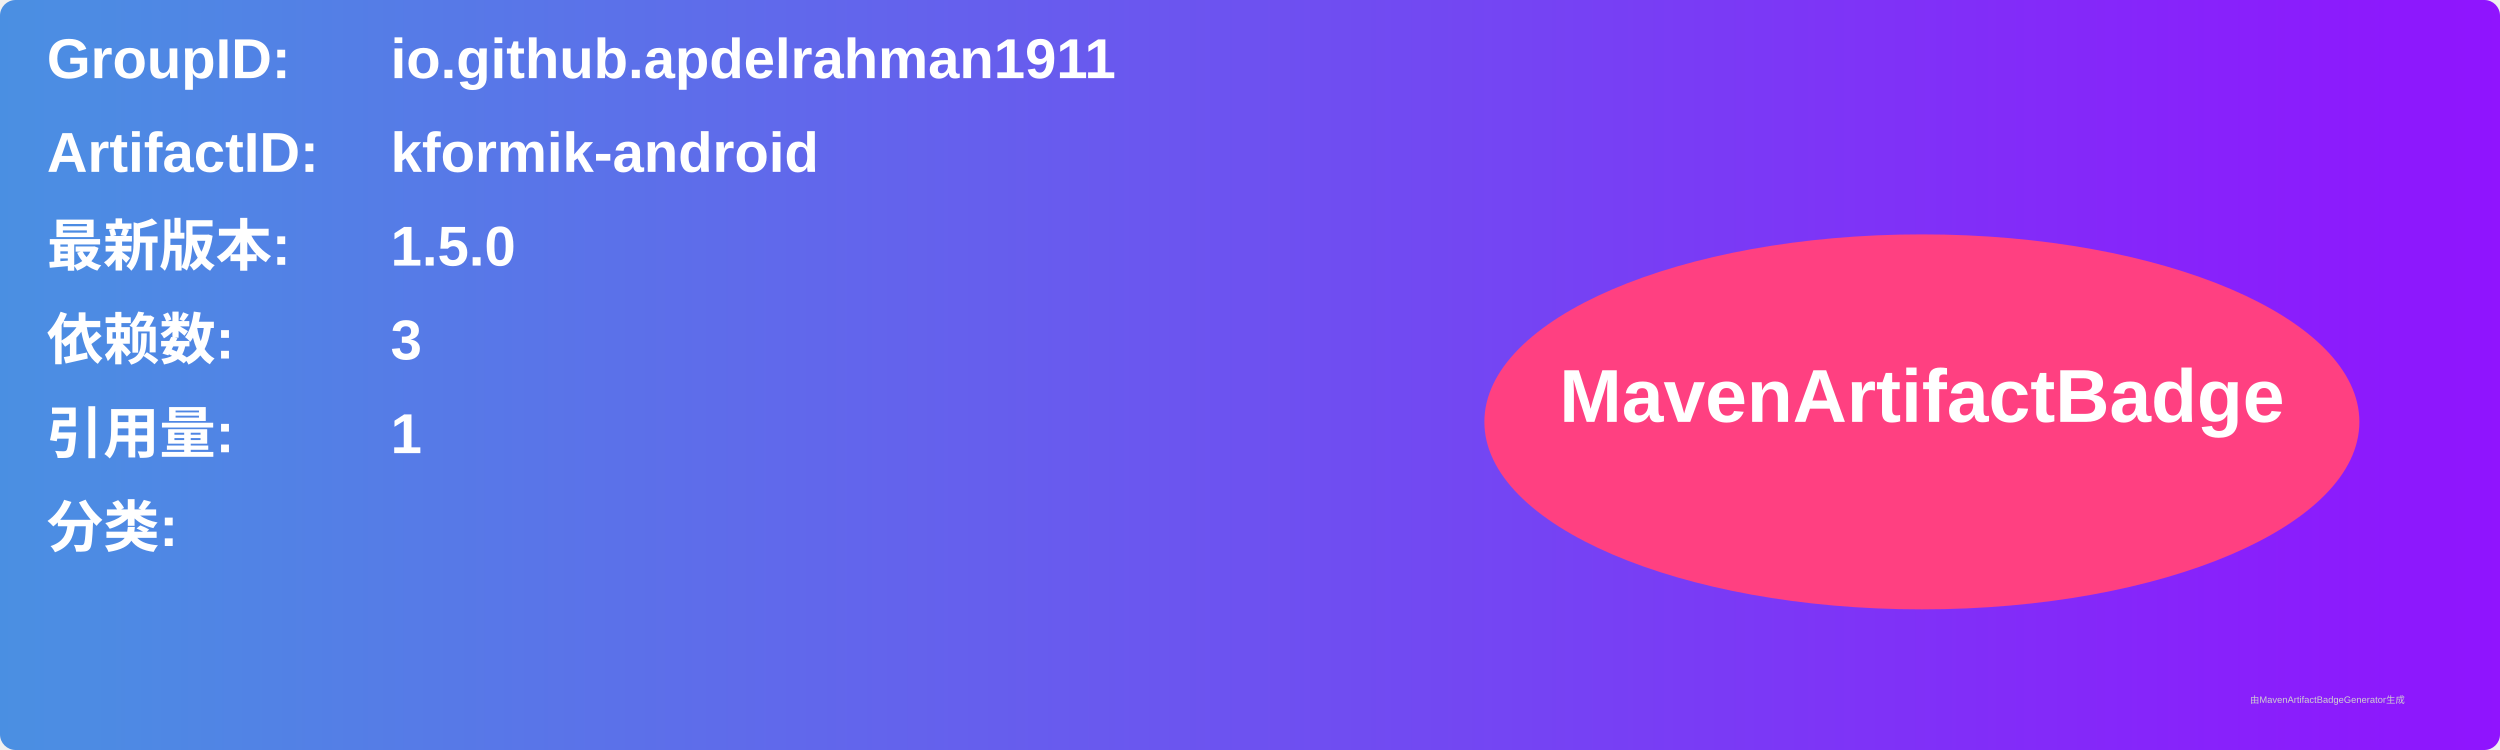
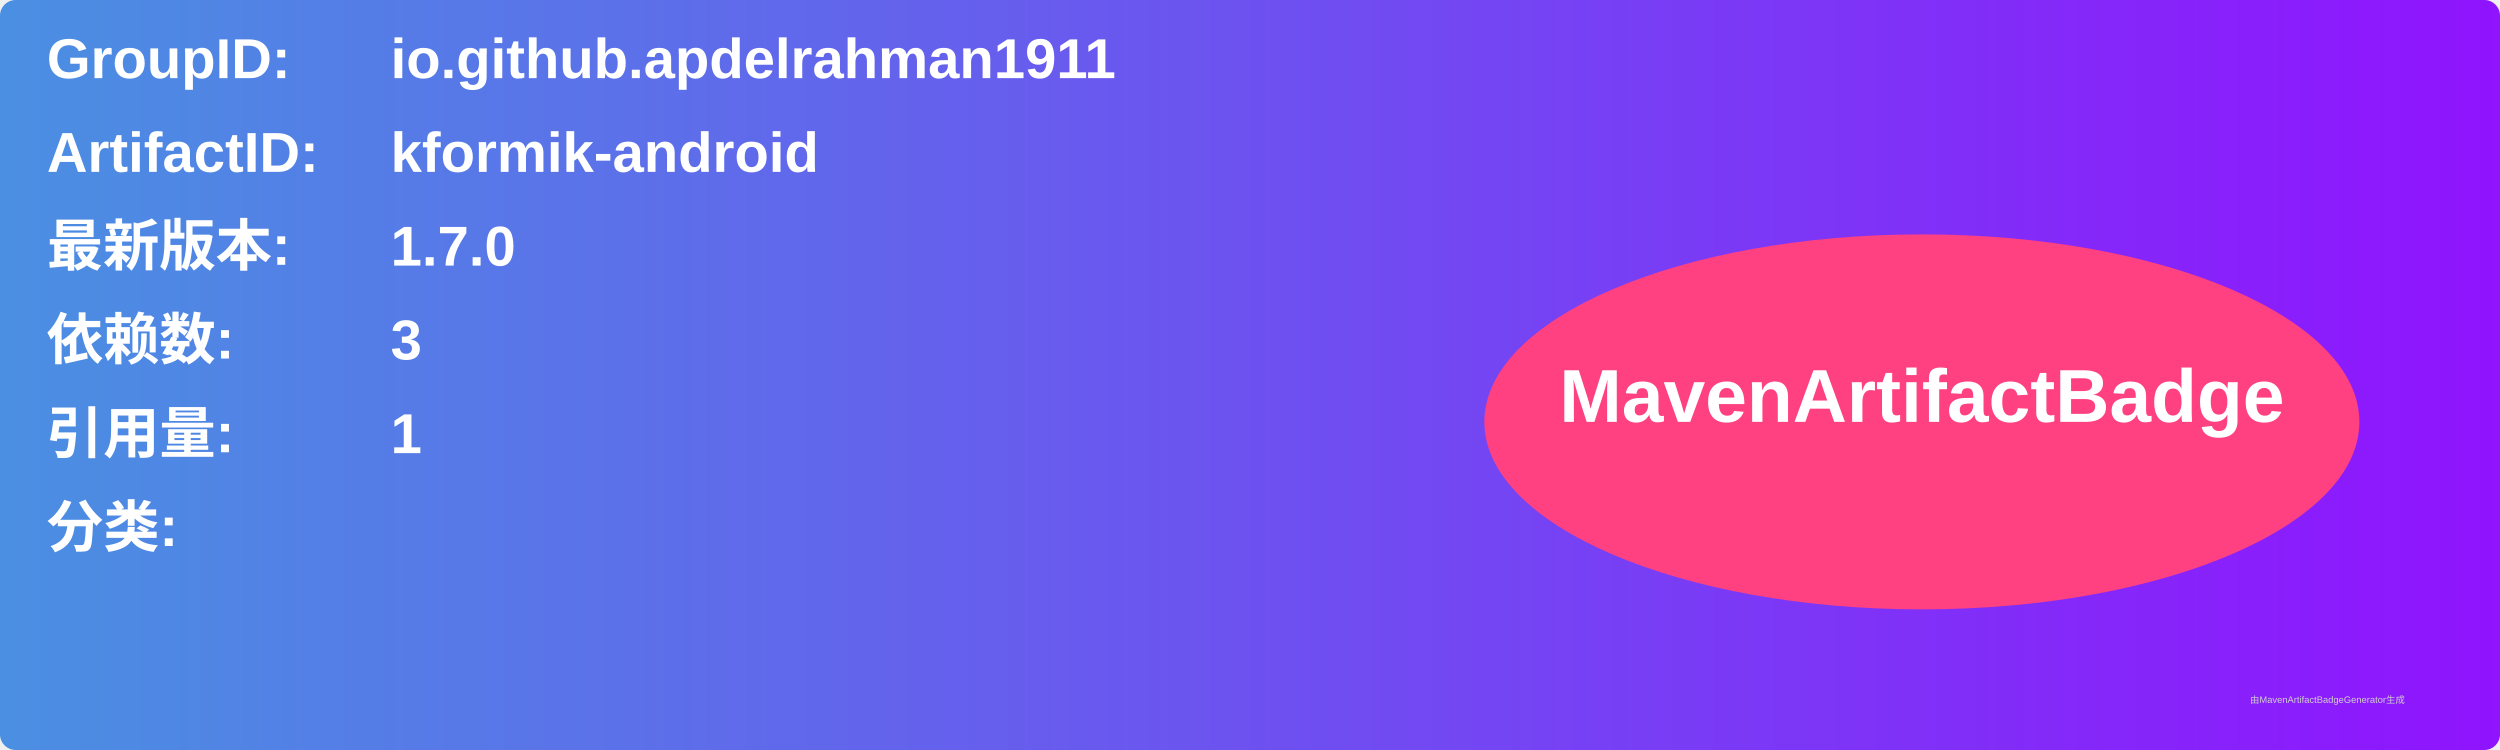
<svg xmlns="http://www.w3.org/2000/svg" width="800" height="240" viewBox="0 0 800 240">
  <linearGradient id="grad" x1="0%" y1="0%" x2="100%" y2="0%">
    <stop offset="0%" stop-color="#4a90e2" />
    <stop offset="100%" stop-color="#9013fe" />
  </linearGradient>
  <rect width="100%" height="100%" rx="5" ry="5" fill="url(#grad)" />
  <g transform="translate(15, 15)">
    <text x="0" y="10" font-family="Arial" font-size="18" fill="white" font-weight="bold" width="260">GroupID:</text>
    <text x="110" y="10" font-family="Arial" font-size="18" fill="white" font-weight="bold" width="460">io.github.apdelrahman1911</text>
    <text x="0" y="40" font-family="Arial" font-size="18" fill="white" font-weight="bold" width="260">ArtifactID:</text>
    <text x="110" y="40" font-family="Arial" font-size="18" fill="white" font-weight="bold" width="460">kformik-android</text>
    <text x="0" y="70" font-family="Arial" font-size="18" fill="white" font-weight="bold">最新版本:</text>
    <text x="110" y="70" font-family="Arial" font-size="18" fill="white" font-weight="bold">
-       <tspan font-weight="bold">1.5.0</tspan>
+       <tspan font-weight="bold">1.7.0</tspan>
    </text>
    <text x="0" y="100" font-family="Arial" font-size="18" fill="white" font-weight="bold">依赖数: </text>
    <text x="110" y="100" font-family="Arial" font-size="18" fill="white">
      <tspan font-weight="bold">3</tspan>
    </text>
    <text x="0" y="130" font-family="Arial" font-size="18" fill="white" font-weight="bold">引用量: </text>
    <text x="110" y="130" font-family="Arial" font-size="18" fill="white">
      <tspan font-weight="bold">1</tspan>
    </text>
    <text x="0" y="160" font-family="Arial" font-size="18" fill="white" font-weight="bold">分类:</text>
    <text x="10" y="190" font-family="Arial" font-size="10" fill="white">
      <tspan font-weight="bold" />
    </text>
    <ellipse cx="600" cy="120" rx="140" ry="60" fill="#ff4081" />
    <text x="600" y="120" text-anchor="middle" font-family="Arial" font-size="24" fill="white" font-weight="bold">MavenArtifactBadge</text>
  </g>
  <text x="720" y="225" font-family="Arial" font-size="3" fill="#d0d0d0">由MavenArtifactBadgeGenerator生成</text>
</svg>
